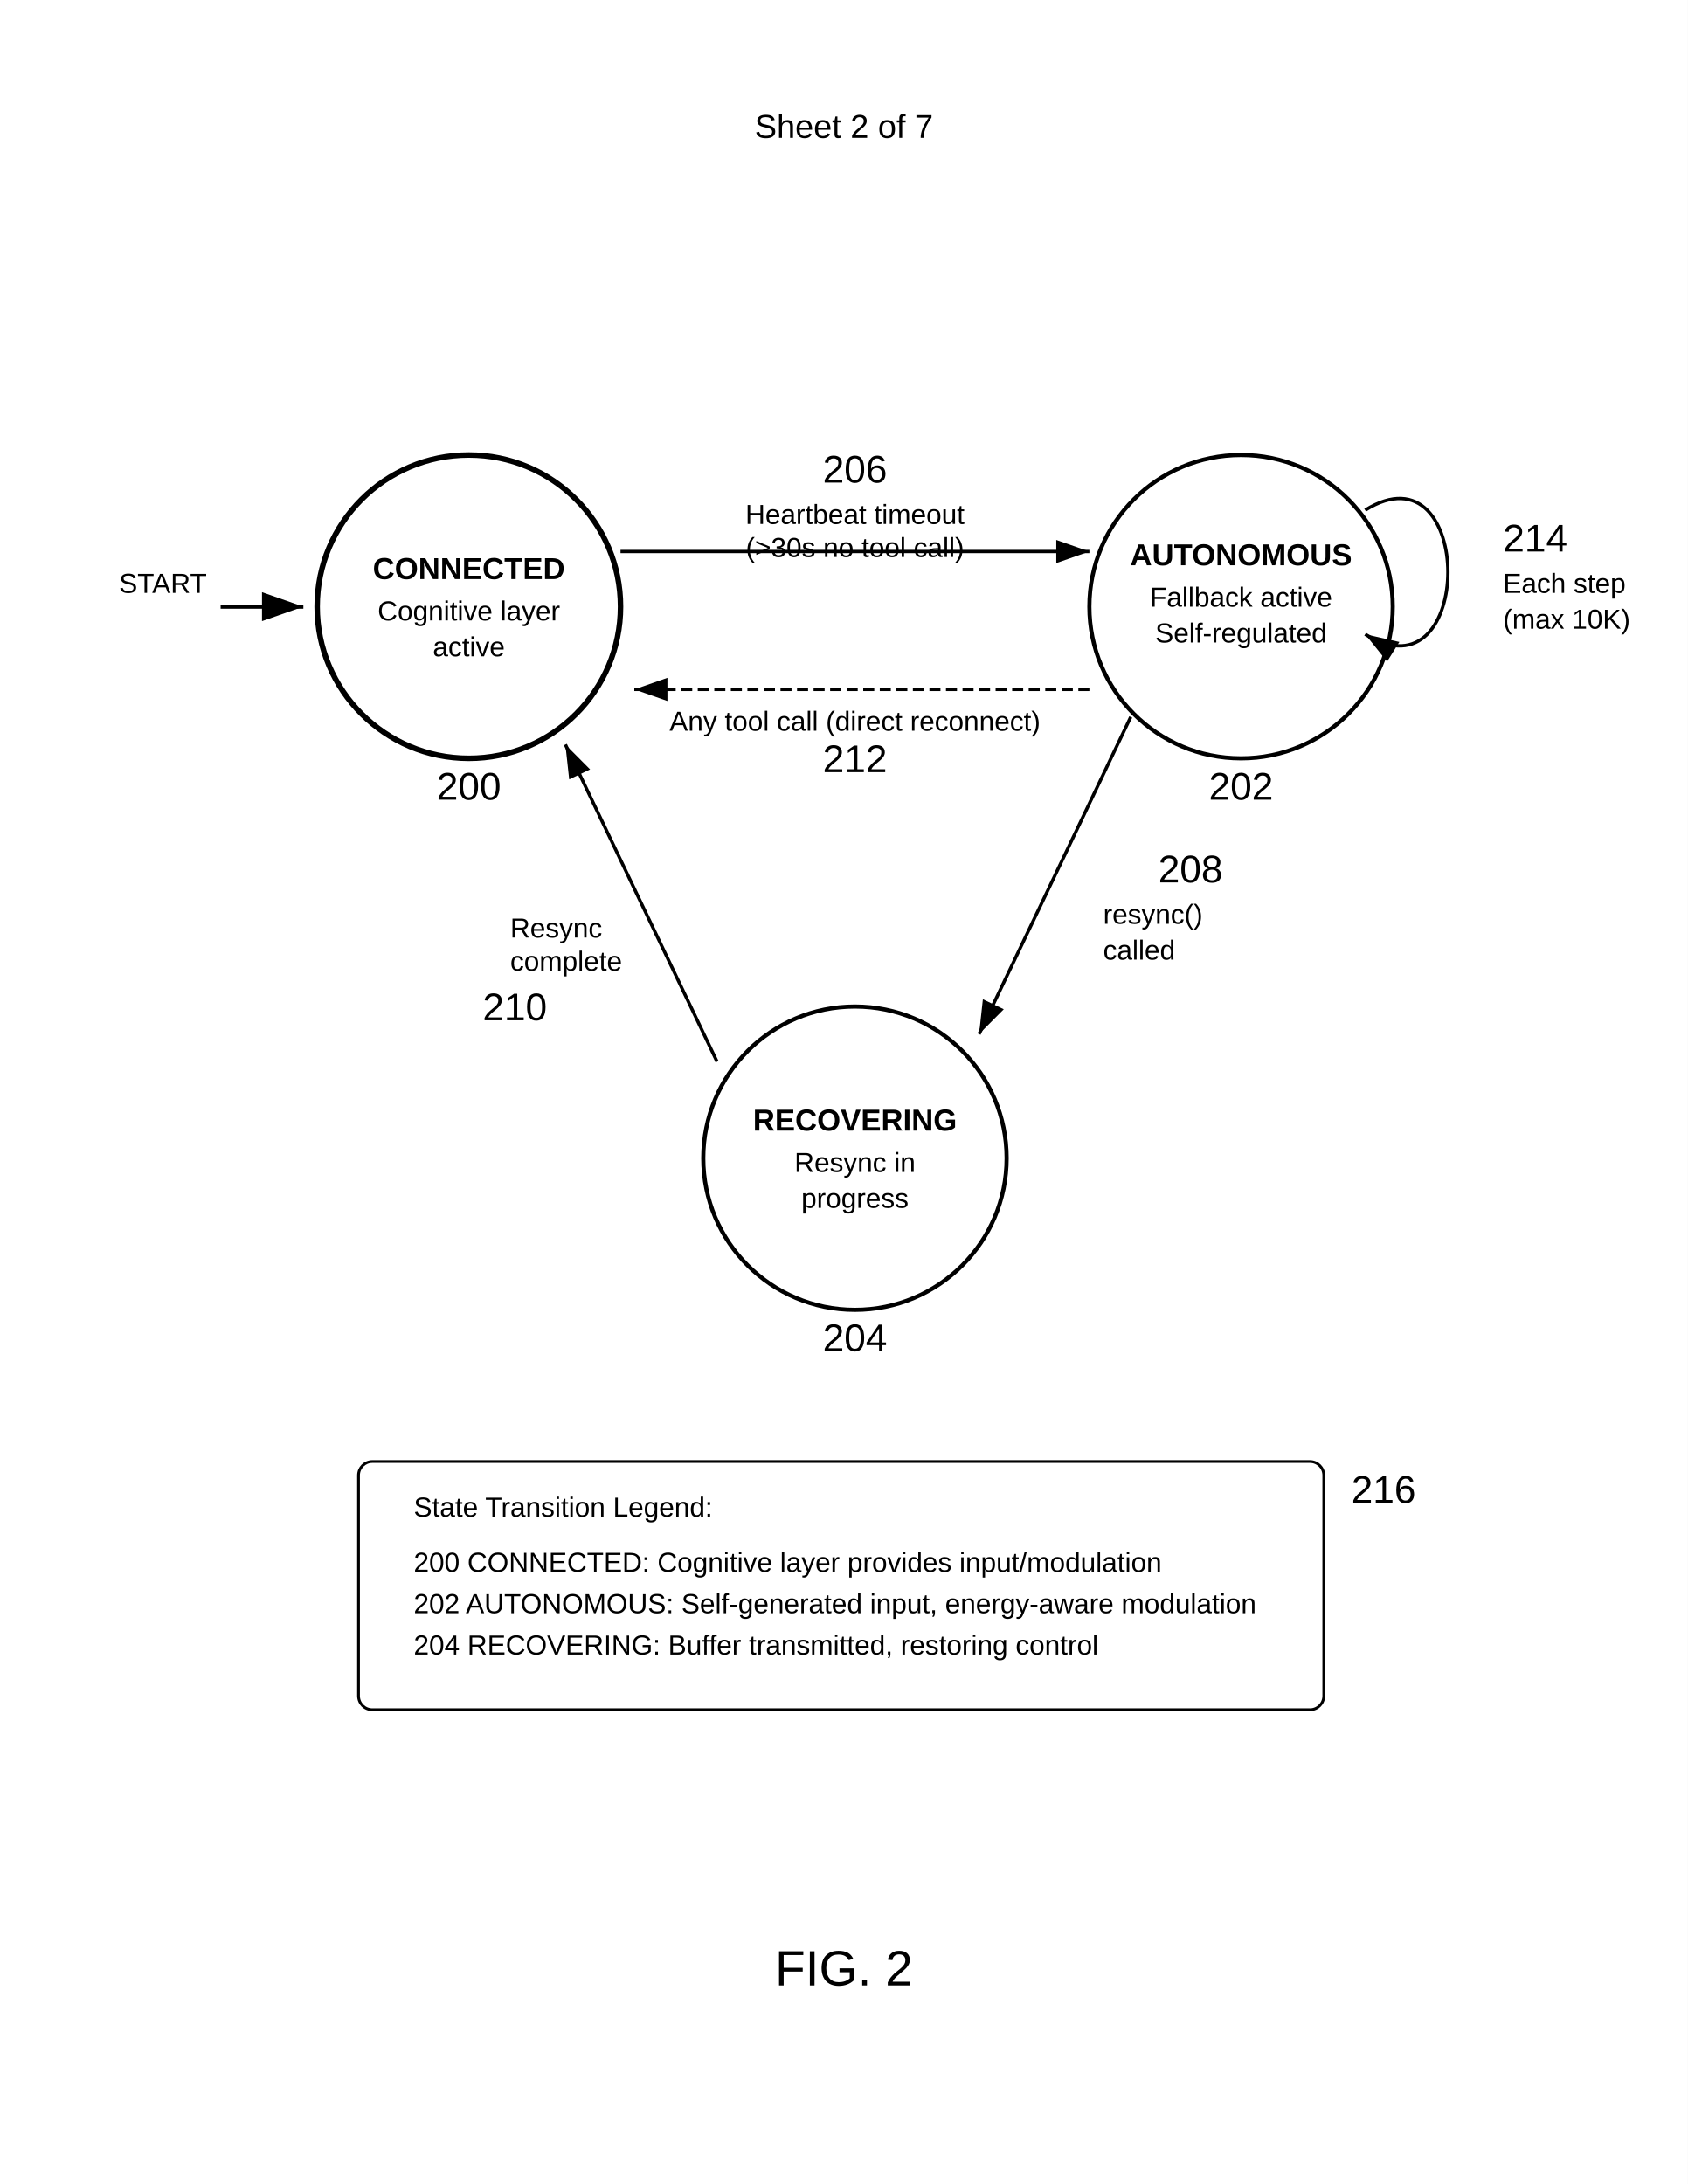
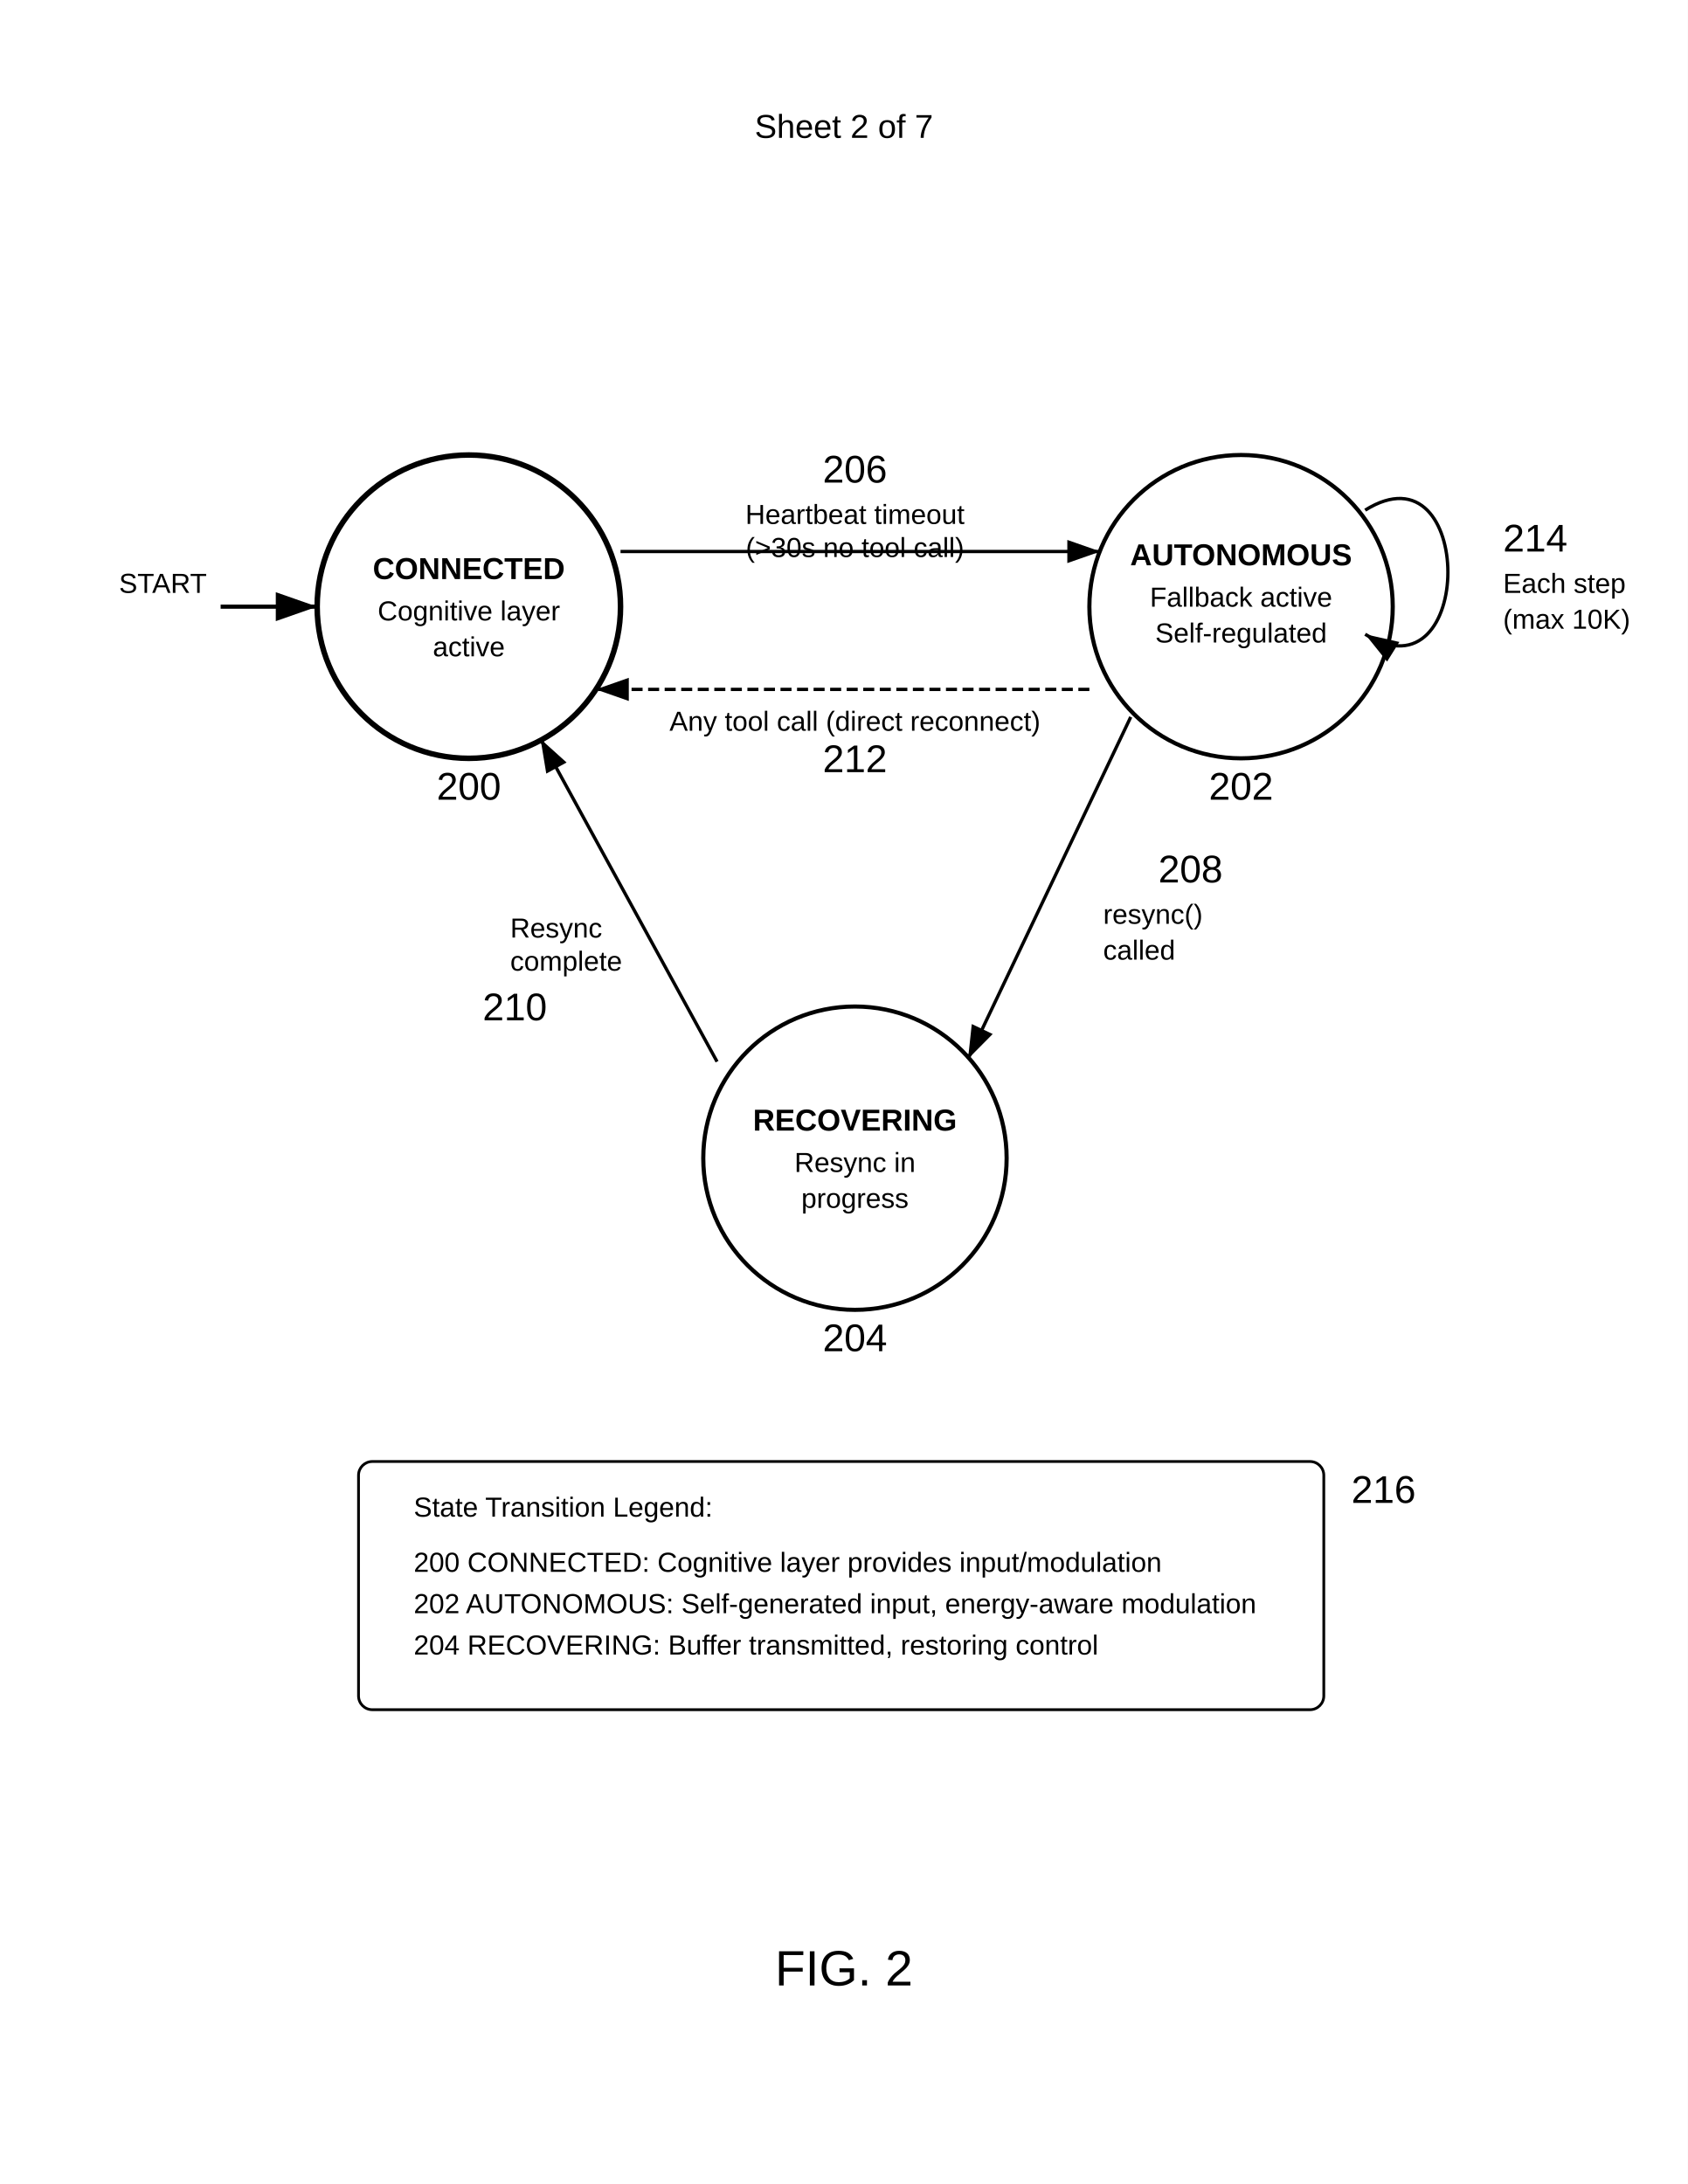
<svg xmlns="http://www.w3.org/2000/svg" width="612" height="792" viewBox="0 0 612 792">
  <rect width="100%" height="100%" fill="#fff" />
  <text x="306" y="50" font-family="Arial" font-size="12" text-anchor="middle" fill="#000">Sheet 2 of 7</text>
  <circle cx="170" cy="220" r="55" fill="none" stroke="#000" stroke-width="2" />
  <text x="170" y="210" font-family="Arial" font-size="11" font-weight="bold" text-anchor="middle" fill="#000">CONNECTED</text>
  <text x="170" y="225" font-family="Arial" font-size="10" text-anchor="middle" fill="#000">Cognitive layer</text>
  <text x="170" y="238" font-family="Arial" font-size="10" text-anchor="middle" fill="#000">active</text>
  <text x="170" y="290" font-family="Arial" font-size="14" font-weight="normal" text-anchor="middle" fill="#000">200</text>
-   <path d="M80 220h30" stroke="#000" stroke-width="1.5" marker-end="url(#arrow)" />
+   <path d="M80 220h35" stroke="#000" stroke-width="1.5" marker-end="url(#arrow)" />
  <text x="75" y="215" font-family="Arial" font-size="10" text-anchor="end" fill="#000">START</text>
  <circle cx="450" cy="220" r="55" fill="none" stroke="#000" stroke-width="1.5" />
  <text x="450" y="205" font-family="Arial" font-size="11" font-weight="bold" text-anchor="middle" fill="#000">AUTONOMOUS</text>
  <text x="450" y="220" font-family="Arial" font-size="10" text-anchor="middle" fill="#000">Fallback active</text>
  <text x="450" y="233" font-family="Arial" font-size="10" text-anchor="middle" fill="#000">Self-regulated</text>
  <text x="450" y="290" font-family="Arial" font-size="14" font-weight="normal" text-anchor="middle" fill="#000">202</text>
  <circle cx="310" cy="420" r="55" fill="none" stroke="#000" stroke-width="1.5" />
  <text x="310" y="410" font-family="Arial" font-size="11" font-weight="bold" text-anchor="middle" fill="#000">RECOVERING</text>
  <text x="310" y="425" font-family="Arial" font-size="10" text-anchor="middle" fill="#000">Resync in</text>
  <text x="310" y="438" font-family="Arial" font-size="10" text-anchor="middle" fill="#000">progress</text>
  <text x="310" y="490" font-family="Arial" font-size="14" font-weight="normal" text-anchor="middle" fill="#000">204</text>
-   <path d="M225 200h170" stroke="#000" stroke-width="1.2" marker-end="url(#arrow)" />
+   <path d="M225 200h174" stroke="#000" stroke-width="1.2" marker-end="url(#arrow)" />
  <text x="310" y="190" font-family="Arial" font-size="10" text-anchor="middle" fill="#000">Heartbeat timeout</text>
  <text x="310" y="202" font-family="Arial" font-size="10" text-anchor="middle" fill="#000">(&gt;30s no tool call)</text>
  <text x="310" y="175" font-family="Arial" font-size="14" font-weight="normal" text-anchor="middle" fill="#000">206</text>
-   <path d="M410 260l-55 115" stroke="#000" stroke-width="1.2" marker-end="url(#arrow)" fill="none" />
+   <path d="M410 260l-59 124" stroke="#000" stroke-width="1.2" marker-end="url(#arrow)" fill="none" />
  <text x="400" y="335" font-family="Arial" font-size="10" fill="#000">resync()</text>
  <text x="400" y="348" font-family="Arial" font-size="10" fill="#000">called</text>
  <text x="420" y="320" font-family="Arial" font-size="14" font-weight="normal" fill="#000">208</text>
-   <path d="M260 385l-55-115" stroke="#000" stroke-width="1.2" marker-end="url(#arrow)" fill="none" />
+   <path d="M260 385l-64-117" stroke="#000" stroke-width="1.2" marker-end="url(#arrow)" fill="none" />
  <text x="185" y="340" font-family="Arial" font-size="10" fill="#000">Resync</text>
  <text x="185" y="352" font-family="Arial" font-size="10" fill="#000">complete</text>
  <text x="175" y="370" font-family="Arial" font-size="14" font-weight="normal" fill="#000">210</text>
-   <path d="M395 250H230" stroke="#000" stroke-width="1.2" stroke-dasharray="4,2" marker-end="url(#arrow)" />
+   <path d="M395 250H216" stroke="#000" stroke-width="1.2" stroke-dasharray="4,2" marker-end="url(#arrow)" />
  <text x="310" y="265" font-family="Arial" font-size="10" text-anchor="middle" fill="#000">Any tool call (direct reconnect)</text>
  <text x="310" y="280" font-family="Arial" font-size="14" font-weight="normal" text-anchor="middle" fill="#000">212</text>
  <path d="M495 185c40-25 40 70 0 45" fill="none" stroke="#000" stroke-width="1.2" marker-end="url(#arrow)" />
  <text x="545" y="215" font-family="Arial" font-size="10" fill="#000">Each step</text>
  <text x="545" y="228" font-family="Arial" font-size="10" fill="#000">(max 10K)</text>
  <text x="545" y="200" font-family="Arial" font-size="14" font-weight="normal" fill="#000">214</text>
  <rect x="130" y="530" width="350" height="90" rx="5" fill="none" stroke="#000" stroke-width="1" />
  <text x="150" y="550" font-family="Arial" font-size="10" fill="#000">State Transition Legend:</text>
  <text x="150" y="570" font-family="Arial" font-size="10" fill="#000">200 CONNECTED: Cognitive layer provides input/modulation</text>
  <text x="150" y="585" font-family="Arial" font-size="10" fill="#000">202 AUTONOMOUS: Self-generated input, energy-aware modulation</text>
  <text x="150" y="600" font-family="Arial" font-size="10" fill="#000">204 RECOVERING: Buffer transmitted, restoring control</text>
  <text x="490" y="545" font-family="Arial" font-size="14" font-weight="normal" fill="#000">216</text>
  <defs>
    <marker id="arrow" markerWidth="10" markerHeight="7" refX="10" refY="3.5" orient="auto">
      <polygon points="0 0, 10 3.5, 0 7" fill="#000" />
    </marker>
  </defs>
  <text x="306" y="720" font-family="Arial" font-size="18" font-weight="normal" text-anchor="middle" fill="#000">FIG. 2</text>
</svg>
